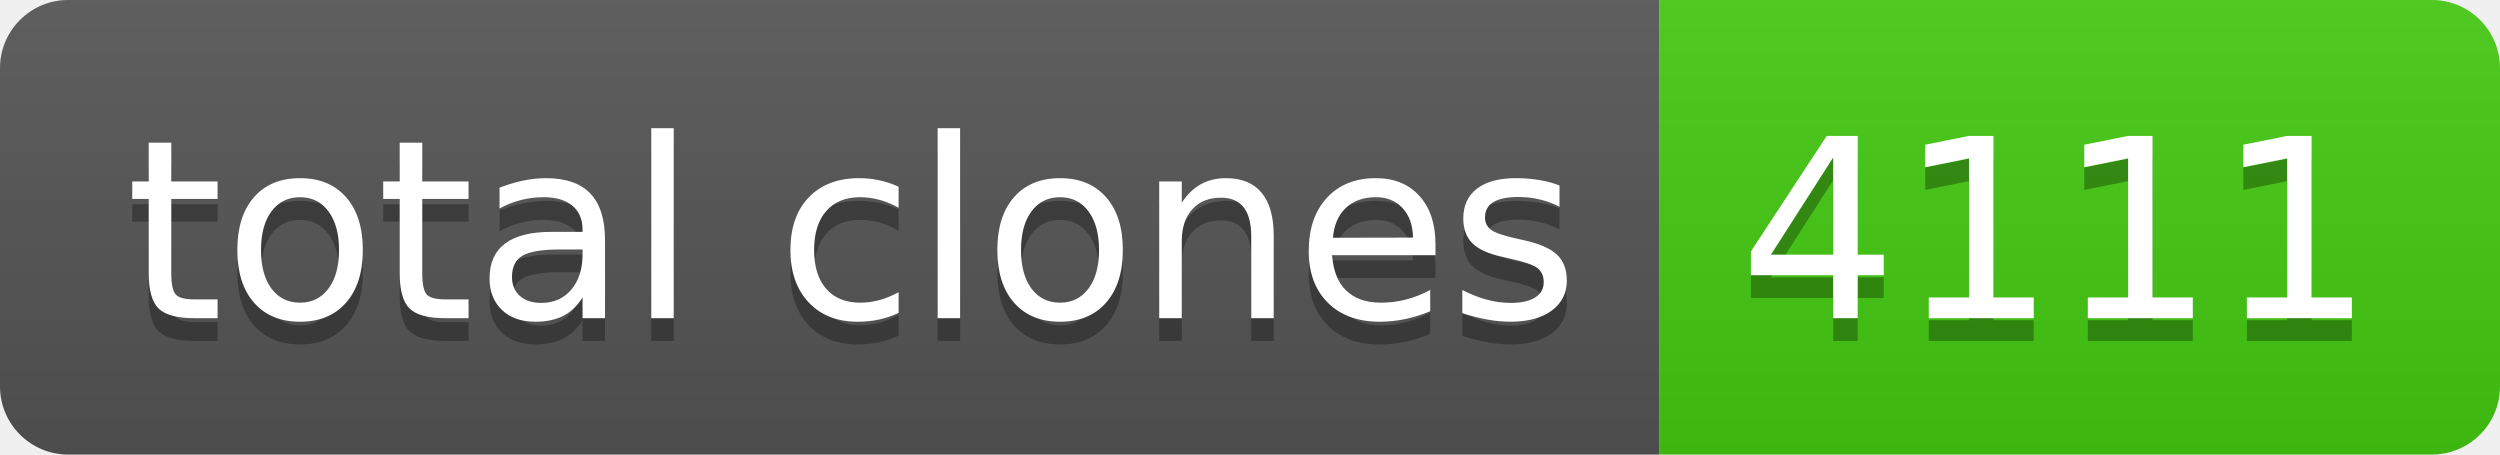
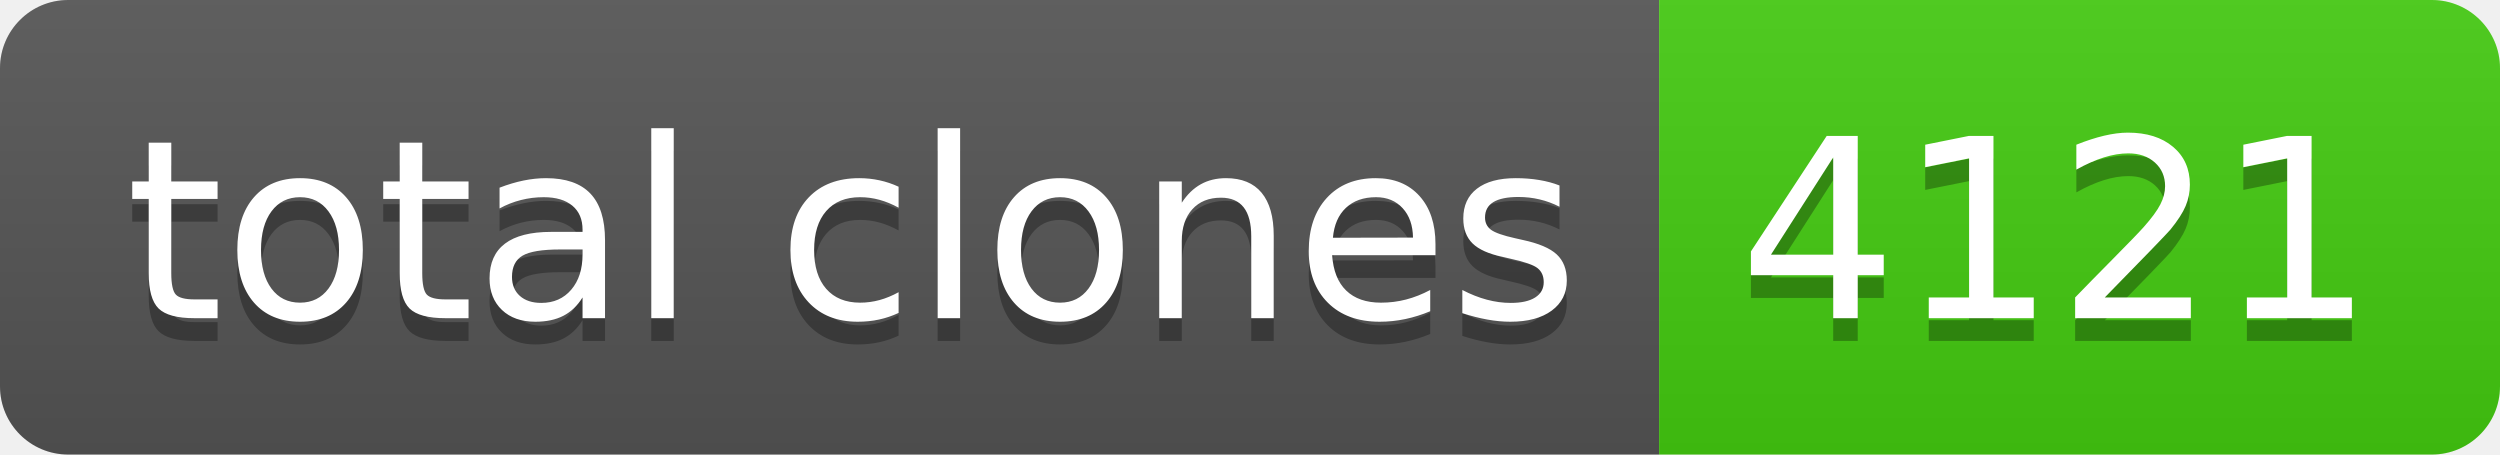
- <svg xmlns="http://www.w3.org/2000/svg" width="110" height="20" role="img" aria-label="total clones: 4111">
+ <svg xmlns="http://www.w3.org/2000/svg" width="110" height="20" role="img" aria-label="total clones: 4121">
  <linearGradient id="s" x2="0" y2="100%">
    <stop offset="0" stop-color="#bbb" stop-opacity=".1" />
    <stop offset="1" stop-opacity=".1" />
  </linearGradient>
  <clipPath id="r">
    <rect width="110" height="20" rx="3" fill="#fff" />
  </clipPath>
  <g clip-path="url(#r)">
    <rect width="73" height="20" fill="#555" />
    <rect x="73" width="37" height="20" fill="#4c1" />
    <rect width="110" height="20" fill="url(#s)" />
  </g>
  <g fill="#fff" text-anchor="middle" font-family="Verdana,Geneva,DejaVu Sans,sans-serif" text-rendering="geometricPrecision" font-size="110">
    <text aria-hidden="true" x="375" y="150" fill="#010101" fill-opacity=".3" transform="scale(.1)" textLength="630">total clones</text>
    <text x="375" y="140" transform="scale(.1)" fill="#fff" textLength="630">total clones</text>
-     <text aria-hidden="true" x="905" y="150" fill="#010101" fill-opacity=".3" transform="scale(.1)" textLength="270">4111</text>
-     <text x="905" y="140" transform="scale(.1)" fill="#fff" textLength="270">4111</text>
+     <text aria-hidden="true" x="905" y="150" fill="#010101" fill-opacity=".3" transform="scale(.1)" textLength="270">4121</text>
+     <text x="905" y="140" transform="scale(.1)" fill="#fff" textLength="270">4121</text>
  </g>
</svg>
